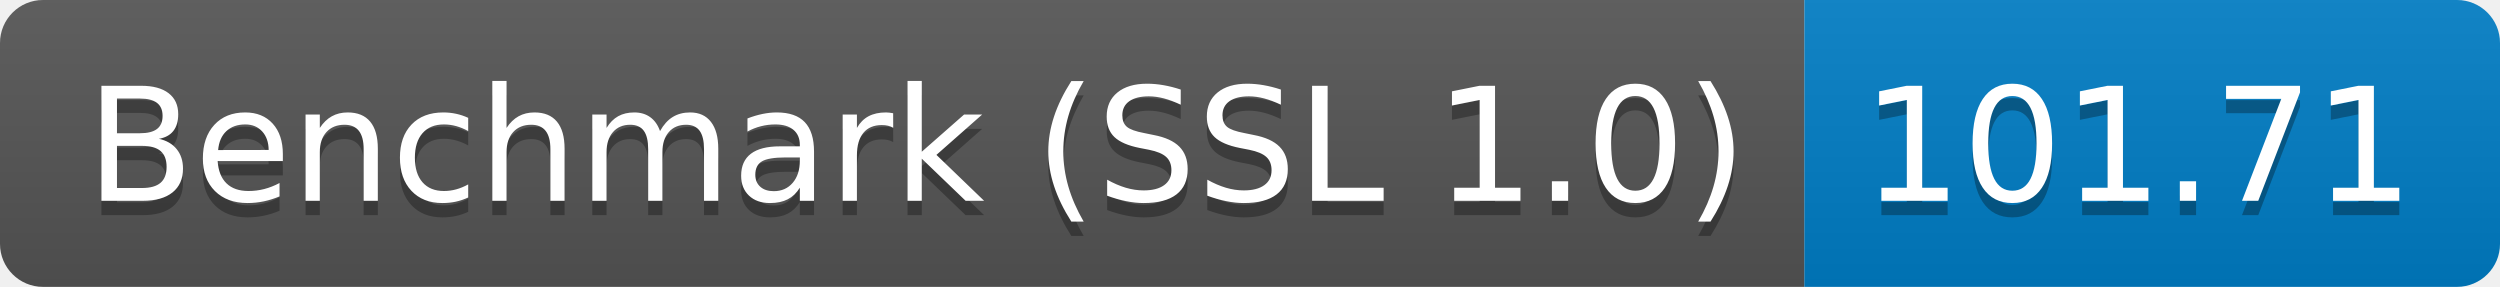
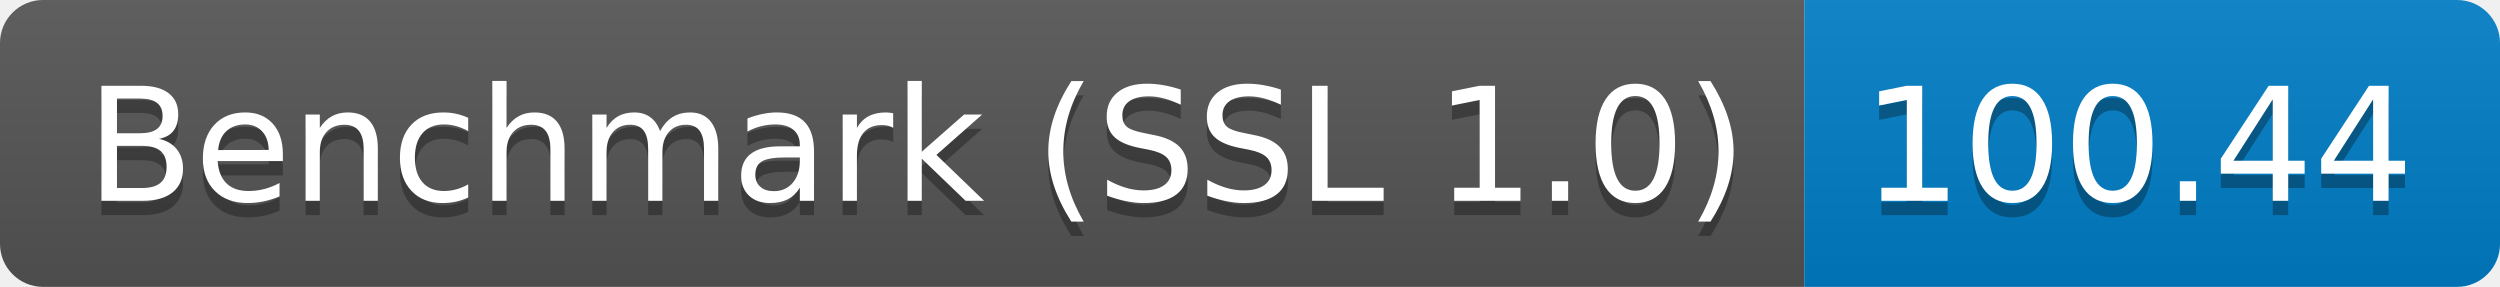
<svg xmlns="http://www.w3.org/2000/svg" height="20" width="174.3">
  <linearGradient id="smooth" x2="0" y2="100%">
    <stop offset="0" stop-color="#bbb" stop-opacity=".1" />
    <stop offset="1" stop-opacity=".1" />
  </linearGradient>
  <clipPath id="round">
    <rect fill="#fff" height="20" rx="3" width="174.3" />
  </clipPath>
  <g clip-path="url(#round)">
    <rect fill="#555" height="20" width="125.8" />
    <rect fill="#007ec6" height="20" width="48.5" x="125.8" />
    <rect fill="url(#smooth)" height="20" width="174.3" />
  </g>
  <g fill="#fff" font-family="DejaVu Sans,Verdana,Geneva,sans-serif" font-size="110" text-anchor="middle">
    <text fill="#010101" fill-opacity=".3" lengthAdjust="spacing" textLength="1158.0" transform="scale(0.1)" x="639.0" y="150">Benchmark (SSL 1.0)</text>
    <text lengthAdjust="spacing" textLength="1158.0" transform="scale(0.1)" x="639.0" y="140">Benchmark (SSL 1.0)</text>
-     <text fill="#010101" fill-opacity=".3" lengthAdjust="spacing" textLength="385.0" transform="scale(0.1)" x="1490.5" y="150">101.71</text>
-     <text lengthAdjust="spacing" textLength="385.0" transform="scale(0.1)" x="1490.5" y="140">101.71</text>
+     <text fill="#010101" fill-opacity=".3" lengthAdjust="spacing" textLength="385.0" transform="scale(0.1)" x="1490.5" y="150">100.44</text>
+     <text lengthAdjust="spacing" textLength="385.0" transform="scale(0.1)" x="1490.5" y="140">100.44</text>
  </g>
</svg>
